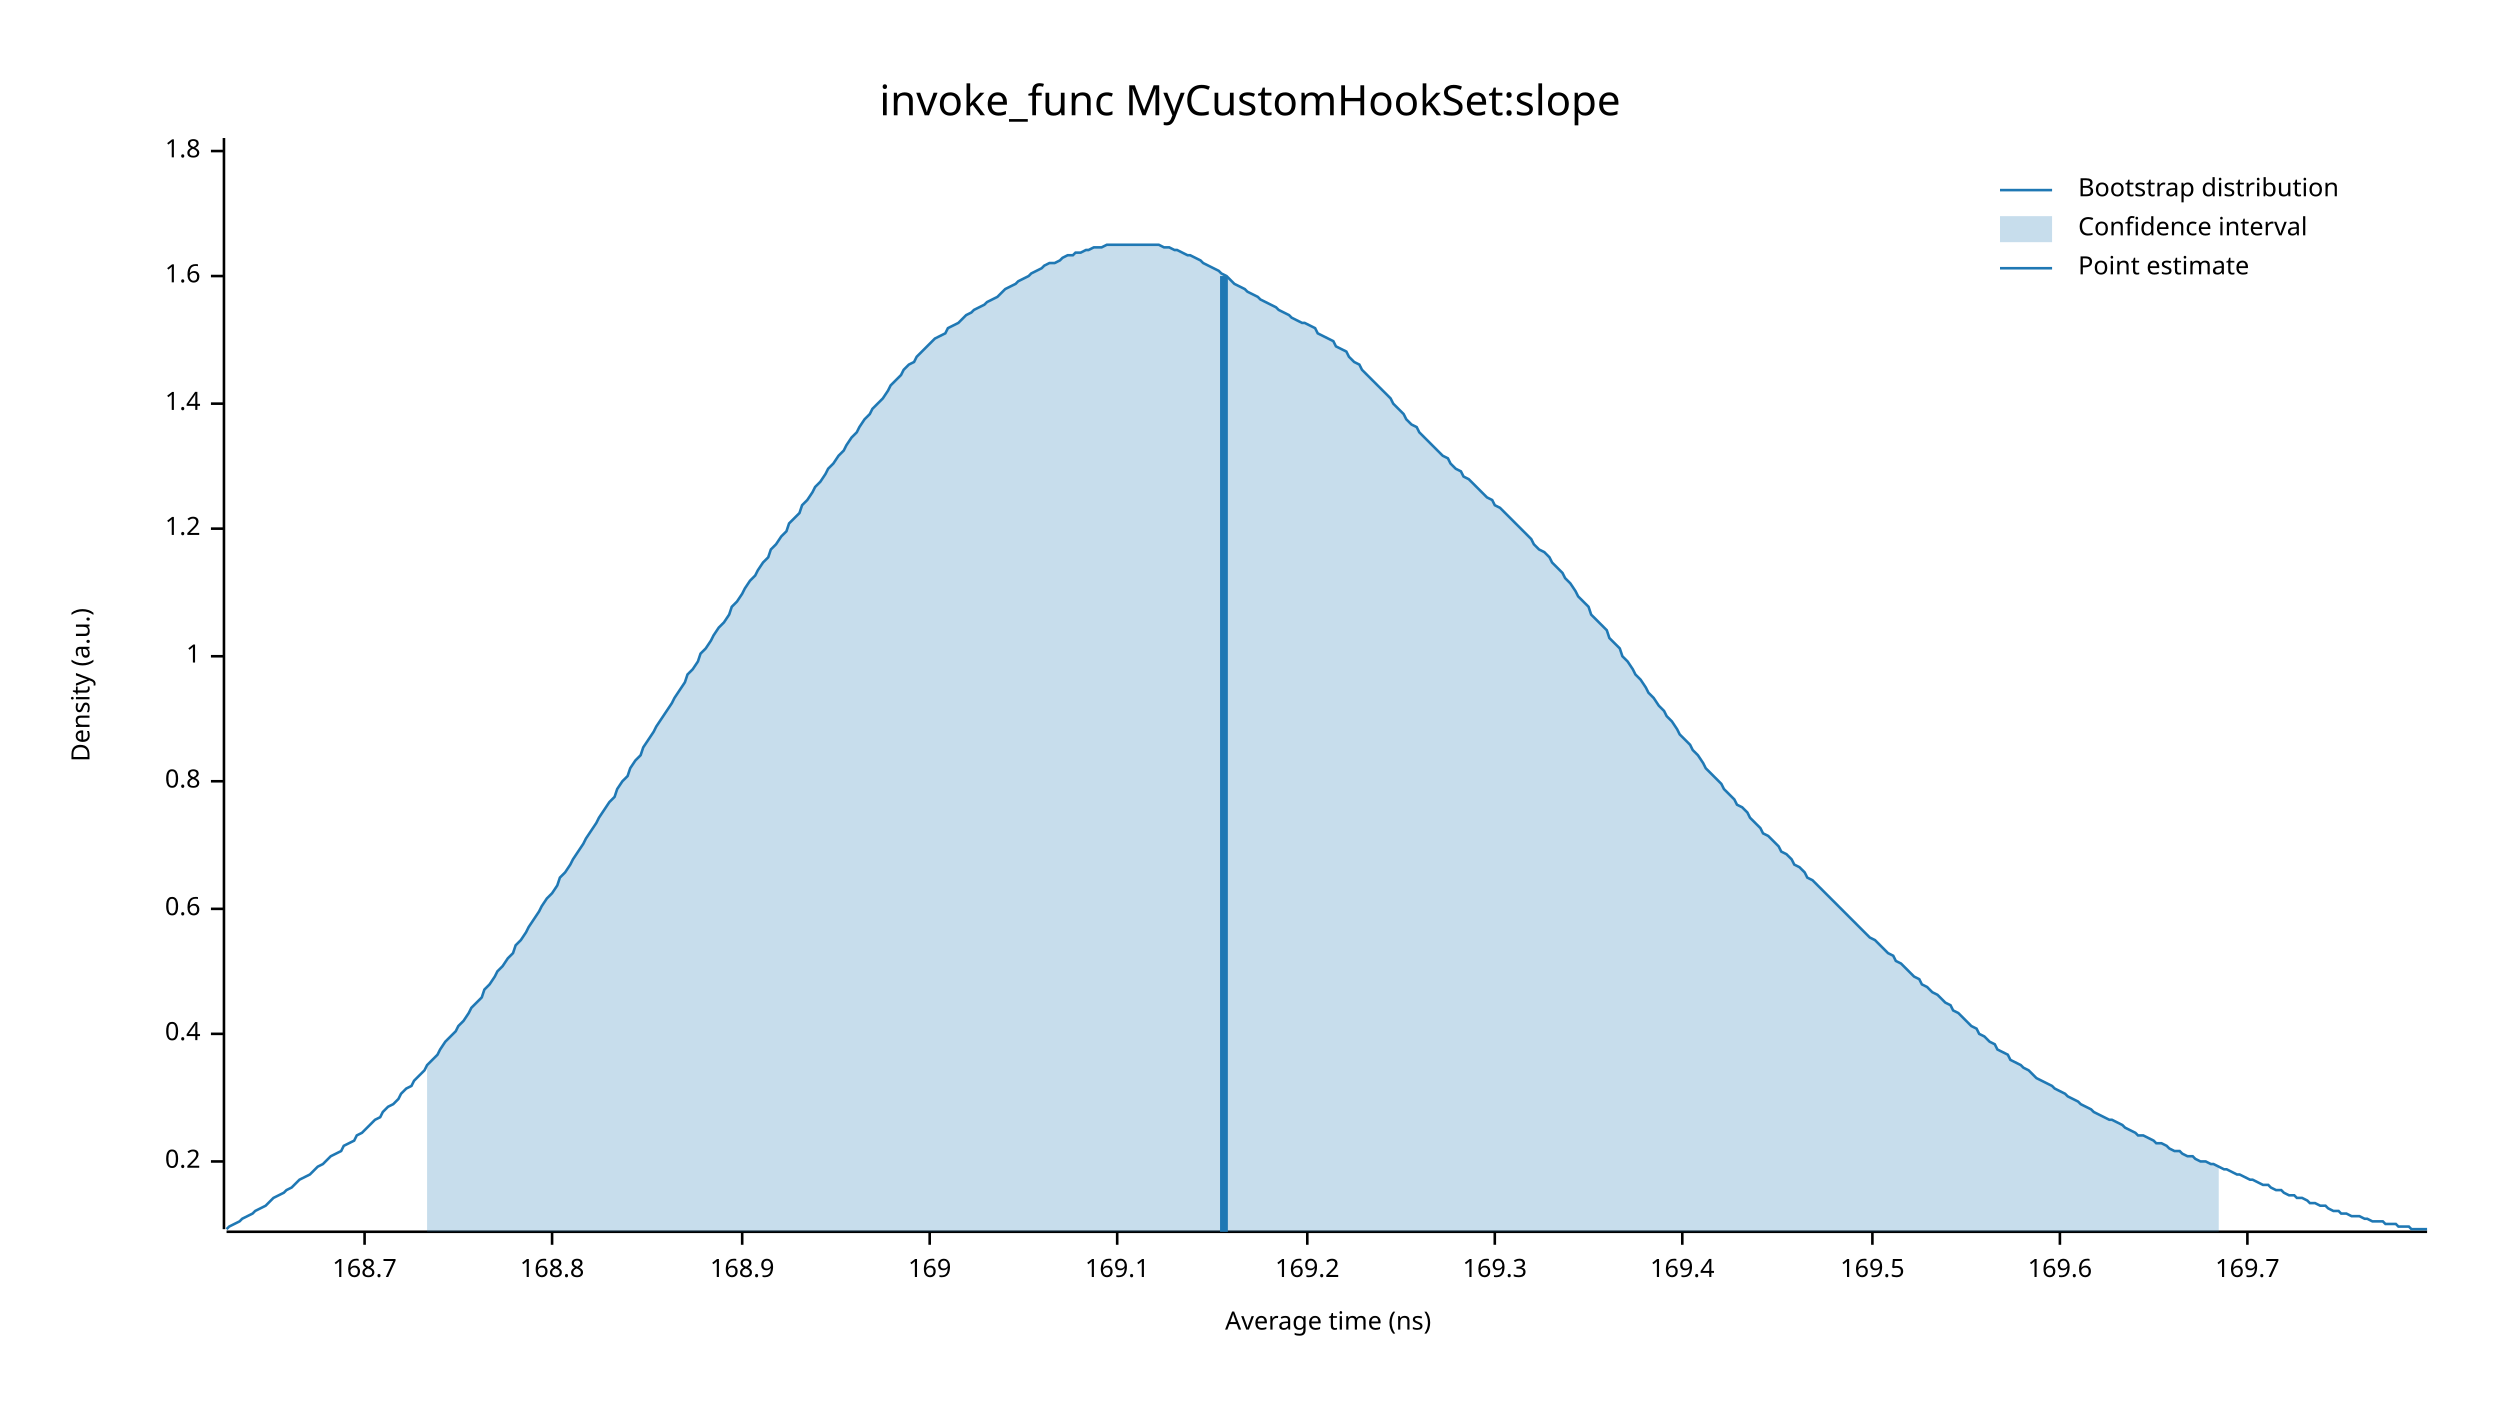
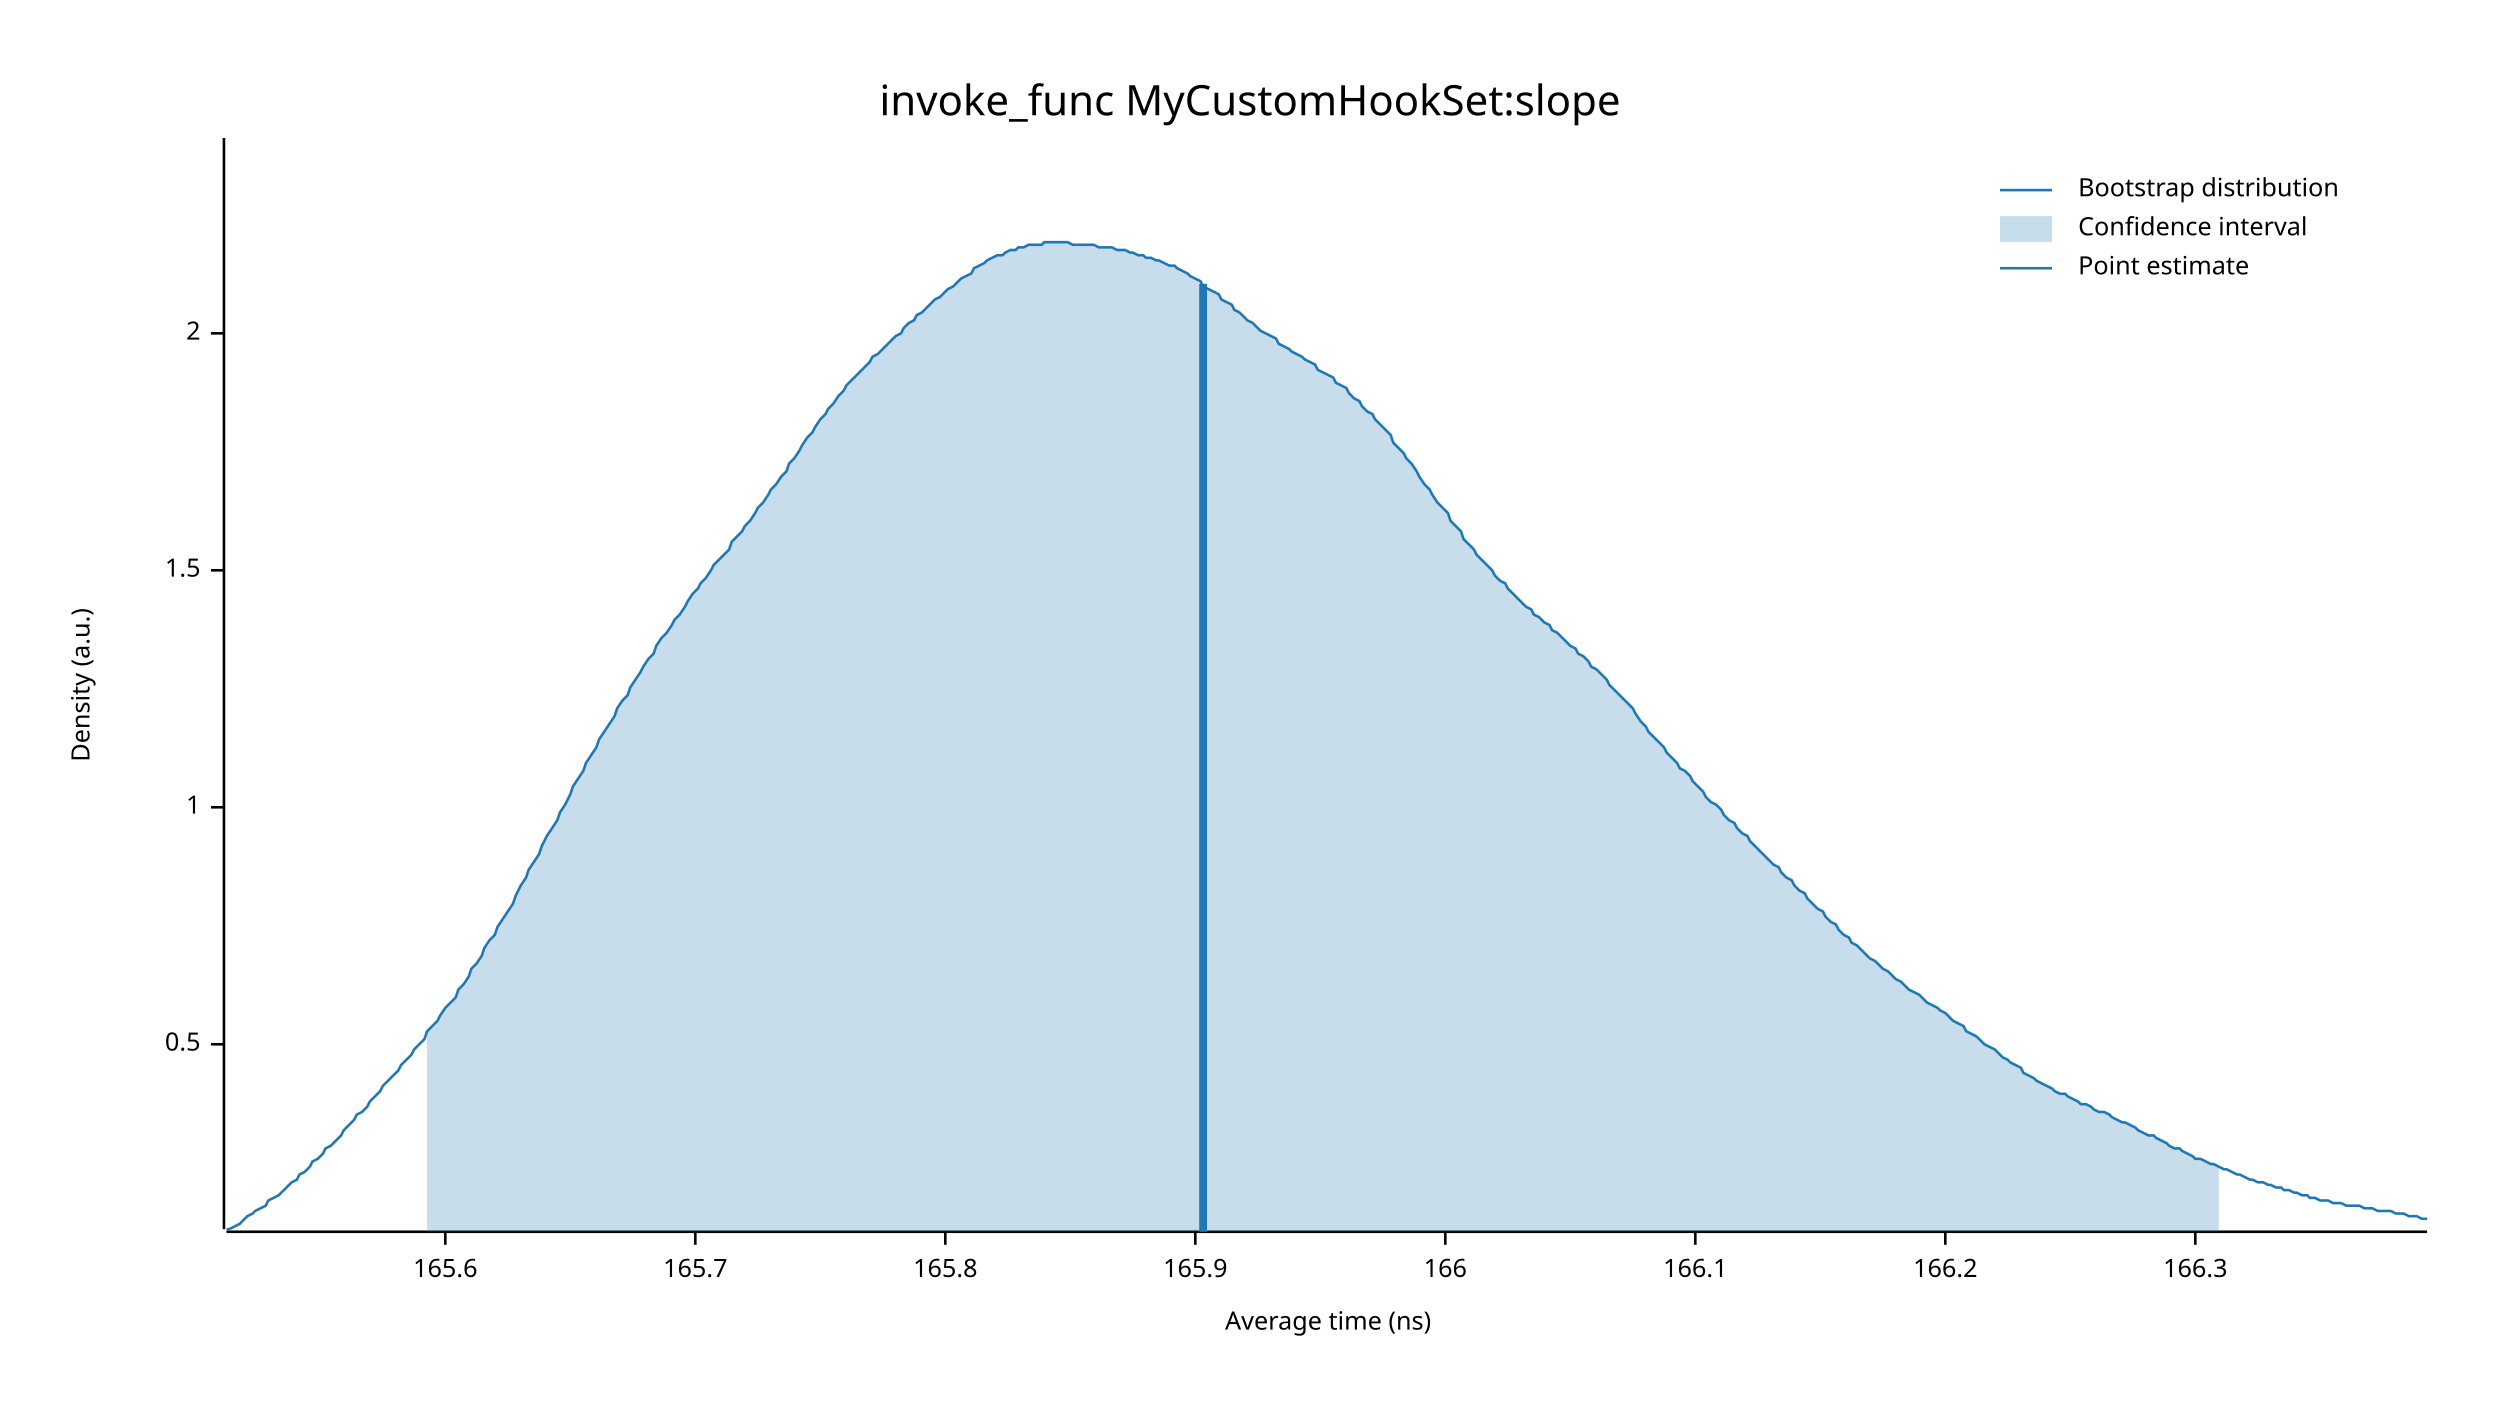
<svg xmlns="http://www.w3.org/2000/svg" width="960" height="540" viewBox="0 0 960 540">
  <text x="480" y="32" dy="0.76em" text-anchor="middle" font-family="sans-serif" font-size="16.129" opacity="1" fill="#000000">
invoke_func MyCustomHookSet:slope
</text>
  <text x="27" y="263" dy="0.76em" text-anchor="middle" font-family="sans-serif" font-size="9.677" opacity="1" fill="#000000" transform="rotate(270, 27, 263)">
Density (a.u.)
</text>
  <text x="510" y="513" dy="-0.5ex" text-anchor="middle" font-family="sans-serif" font-size="9.677" opacity="1" fill="#000000">
Average time (ns)
</text>
  <polyline fill="none" opacity="1" stroke="#000000" stroke-width="1" points="86,53 86,472 " />
-   <text x="77" y="446" dy="0.5ex" text-anchor="end" font-family="sans-serif" font-size="9.677" opacity="1" fill="#000000">
- 0.2
+   <text x="77" y="401" dy="0.5ex" text-anchor="end" font-family="sans-serif" font-size="9.677" opacity="1" fill="#000000">
+ 0.5
</text>
-   <polyline fill="none" opacity="1" stroke="#000000" stroke-width="1" points="81,446 86,446 " />
-   <text x="77" y="397" dy="0.5ex" text-anchor="end" font-family="sans-serif" font-size="9.677" opacity="1" fill="#000000">
- 0.4
- </text>
-   <polyline fill="none" opacity="1" stroke="#000000" stroke-width="1" points="81,397 86,397 " />
-   <text x="77" y="349" dy="0.5ex" text-anchor="end" font-family="sans-serif" font-size="9.677" opacity="1" fill="#000000">
- 0.6
- </text>
-   <polyline fill="none" opacity="1" stroke="#000000" stroke-width="1" points="81,349 86,349 " />
-   <text x="77" y="300" dy="0.5ex" text-anchor="end" font-family="sans-serif" font-size="9.677" opacity="1" fill="#000000">
- 0.8
- </text>
-   <polyline fill="none" opacity="1" stroke="#000000" stroke-width="1" points="81,300 86,300 " />
-   <text x="77" y="252" dy="0.5ex" text-anchor="end" font-family="sans-serif" font-size="9.677" opacity="1" fill="#000000">
+   <polyline fill="none" opacity="1" stroke="#000000" stroke-width="1" points="81,401 86,401 " />
+   <text x="77" y="310" dy="0.5ex" text-anchor="end" font-family="sans-serif" font-size="9.677" opacity="1" fill="#000000">
1
</text>
-   <polyline fill="none" opacity="1" stroke="#000000" stroke-width="1" points="81,252 86,252 " />
-   <text x="77" y="203" dy="0.5ex" text-anchor="end" font-family="sans-serif" font-size="9.677" opacity="1" fill="#000000">
- 1.2
+   <polyline fill="none" opacity="1" stroke="#000000" stroke-width="1" points="81,310 86,310 " />
+   <text x="77" y="219" dy="0.5ex" text-anchor="end" font-family="sans-serif" font-size="9.677" opacity="1" fill="#000000">
+ 1.5
</text>
-   <polyline fill="none" opacity="1" stroke="#000000" stroke-width="1" points="81,203 86,203 " />
-   <text x="77" y="155" dy="0.5ex" text-anchor="end" font-family="sans-serif" font-size="9.677" opacity="1" fill="#000000">
- 1.4
+   <polyline fill="none" opacity="1" stroke="#000000" stroke-width="1" points="81,219 86,219 " />
+   <text x="77" y="128" dy="0.5ex" text-anchor="end" font-family="sans-serif" font-size="9.677" opacity="1" fill="#000000">
+ 2
</text>
-   <polyline fill="none" opacity="1" stroke="#000000" stroke-width="1" points="81,155 86,155 " />
-   <text x="77" y="106" dy="0.5ex" text-anchor="end" font-family="sans-serif" font-size="9.677" opacity="1" fill="#000000">
- 1.6
+   <polyline fill="none" opacity="1" stroke="#000000" stroke-width="1" points="81,128 86,128 " />
+   <polyline fill="none" opacity="1" stroke="#000000" stroke-width="1" points="87,473 932,473 " />
+   <text x="171" y="483" dy="0.76em" text-anchor="middle" font-family="sans-serif" font-size="9.677" opacity="1" fill="#000000">
+ 165.6
</text>
-   <polyline fill="none" opacity="1" stroke="#000000" stroke-width="1" points="81,106 86,106 " />
-   <text x="77" y="58" dy="0.5ex" text-anchor="end" font-family="sans-serif" font-size="9.677" opacity="1" fill="#000000">
- 1.8
+   <polyline fill="none" opacity="1" stroke="#000000" stroke-width="1" points="171,473 171,478 " />
+   <text x="267" y="483" dy="0.76em" text-anchor="middle" font-family="sans-serif" font-size="9.677" opacity="1" fill="#000000">
+ 165.7
</text>
-   <polyline fill="none" opacity="1" stroke="#000000" stroke-width="1" points="81,58 86,58 " />
-   <polyline fill="none" opacity="1" stroke="#000000" stroke-width="1" points="87,473 932,473 " />
-   <text x="140" y="483" dy="0.76em" text-anchor="middle" font-family="sans-serif" font-size="9.677" opacity="1" fill="#000000">
- 168.7
+   <polyline fill="none" opacity="1" stroke="#000000" stroke-width="1" points="267,473 267,478 " />
+   <text x="363" y="483" dy="0.76em" text-anchor="middle" font-family="sans-serif" font-size="9.677" opacity="1" fill="#000000">
+ 165.8
</text>
-   <polyline fill="none" opacity="1" stroke="#000000" stroke-width="1" points="140,473 140,478 " />
-   <text x="212" y="483" dy="0.76em" text-anchor="middle" font-family="sans-serif" font-size="9.677" opacity="1" fill="#000000">
- 168.8
+   <polyline fill="none" opacity="1" stroke="#000000" stroke-width="1" points="363,473 363,478 " />
+   <text x="459" y="483" dy="0.76em" text-anchor="middle" font-family="sans-serif" font-size="9.677" opacity="1" fill="#000000">
+ 165.9
</text>
-   <polyline fill="none" opacity="1" stroke="#000000" stroke-width="1" points="212,473 212,478 " />
-   <text x="285" y="483" dy="0.76em" text-anchor="middle" font-family="sans-serif" font-size="9.677" opacity="1" fill="#000000">
- 168.9
+   <polyline fill="none" opacity="1" stroke="#000000" stroke-width="1" points="459,473 459,478 " />
+   <text x="555" y="483" dy="0.76em" text-anchor="middle" font-family="sans-serif" font-size="9.677" opacity="1" fill="#000000">
+ 166
</text>
-   <polyline fill="none" opacity="1" stroke="#000000" stroke-width="1" points="285,473 285,478 " />
-   <text x="357" y="483" dy="0.76em" text-anchor="middle" font-family="sans-serif" font-size="9.677" opacity="1" fill="#000000">
- 169
+   <polyline fill="none" opacity="1" stroke="#000000" stroke-width="1" points="555,473 555,478 " />
+   <text x="651" y="483" dy="0.76em" text-anchor="middle" font-family="sans-serif" font-size="9.677" opacity="1" fill="#000000">
+ 166.1
</text>
-   <polyline fill="none" opacity="1" stroke="#000000" stroke-width="1" points="357,473 357,478 " />
-   <text x="429" y="483" dy="0.76em" text-anchor="middle" font-family="sans-serif" font-size="9.677" opacity="1" fill="#000000">
- 169.1
+   <polyline fill="none" opacity="1" stroke="#000000" stroke-width="1" points="651,473 651,478 " />
+   <text x="747" y="483" dy="0.76em" text-anchor="middle" font-family="sans-serif" font-size="9.677" opacity="1" fill="#000000">
+ 166.2
</text>
-   <polyline fill="none" opacity="1" stroke="#000000" stroke-width="1" points="429,473 429,478 " />
-   <text x="502" y="483" dy="0.76em" text-anchor="middle" font-family="sans-serif" font-size="9.677" opacity="1" fill="#000000">
- 169.2
+   <polyline fill="none" opacity="1" stroke="#000000" stroke-width="1" points="747,473 747,478 " />
+   <text x="843" y="483" dy="0.76em" text-anchor="middle" font-family="sans-serif" font-size="9.677" opacity="1" fill="#000000">
+ 166.3
</text>
-   <polyline fill="none" opacity="1" stroke="#000000" stroke-width="1" points="502,473 502,478 " />
-   <text x="574" y="483" dy="0.76em" text-anchor="middle" font-family="sans-serif" font-size="9.677" opacity="1" fill="#000000">
- 169.3
- </text>
-   <polyline fill="none" opacity="1" stroke="#000000" stroke-width="1" points="574,473 574,478 " />
-   <text x="646" y="483" dy="0.76em" text-anchor="middle" font-family="sans-serif" font-size="9.677" opacity="1" fill="#000000">
- 169.4
- </text>
-   <polyline fill="none" opacity="1" stroke="#000000" stroke-width="1" points="646,473 646,478 " />
-   <text x="719" y="483" dy="0.76em" text-anchor="middle" font-family="sans-serif" font-size="9.677" opacity="1" fill="#000000">
- 169.5
- </text>
-   <polyline fill="none" opacity="1" stroke="#000000" stroke-width="1" points="719,473 719,478 " />
-   <text x="791" y="483" dy="0.76em" text-anchor="middle" font-family="sans-serif" font-size="9.677" opacity="1" fill="#000000">
- 169.6
- </text>
-   <polyline fill="none" opacity="1" stroke="#000000" stroke-width="1" points="791,473 791,478 " />
-   <text x="863" y="483" dy="0.76em" text-anchor="middle" font-family="sans-serif" font-size="9.677" opacity="1" fill="#000000">
- 169.7
- </text>
-   <polyline fill="none" opacity="1" stroke="#000000" stroke-width="1" points="863,473 863,478 " />
-   <polyline fill="none" opacity="1" stroke="#1F78B4" stroke-width="1" points="87,472 88,471 90,470 92,469 93,468 95,467 97,466 98,465 100,464 102,463 103,462 105,460 107,459 109,458 110,457 112,456 114,454 115,453 117,452 119,451 120,450 122,448 124,447 125,446 127,444 129,443 131,442 132,440 134,439 136,438 137,436 139,435 141,433 142,432 144,430 146,429 147,427 149,425 151,424 153,422 154,420 156,418 158,417 159,415 161,413 163,411 164,409 166,407 168,405 169,403 171,400 173,398 175,396 176,394 178,392 180,389 181,387 183,385 185,383 186,380 188,378 190,375 191,373 193,371 195,368 197,366 198,363 200,361 202,358 203,356 205,353 207,350 208,348 210,345 212,343 214,340 215,337 217,335 219,332 220,330 222,327 224,324 225,322 227,319 229,316 230,314 232,311 234,308 236,306 237,303 239,300 241,298 242,295 244,292 246,290 247,287 249,284 251,281 252,279 254,276 256,273 258,270 259,268 261,265 263,262 264,259 266,257 268,254 269,251 271,249 273,246 274,244 276,241 278,239 280,236 281,233 283,231 285,228 286,226 288,223 290,221 291,219 293,216 295,214 296,211 298,209 300,206 302,204 303,201 305,199 307,197 308,194 310,192 312,189 313,187 315,185 317,182 318,180 320,178 322,175 324,173 325,171 327,168 329,166 330,164 332,161 334,159 335,157 337,155 339,153 341,150 342,148 344,146 346,144 347,142 349,140 351,139 352,137 354,135 356,133 357,132 359,130 361,129 363,128 364,126 366,125 368,124 369,123 371,121 373,120 374,119 376,118 378,117 379,116 381,115 383,114 385,112 386,111 388,110 390,109 391,108 393,107 395,106 396,105 398,104 400,103 401,102 403,101 405,101 407,100 408,99 410,98 412,98 413,97 415,97 417,96 418,96 420,95 422,95 423,95 425,94 427,94 429,94 430,94 432,94 434,94 435,94 437,94 439,94 440,94 442,94 444,94 445,94 447,95 449,95 451,96 452,96 454,97 456,98 457,98 459,99 461,100 462,101 464,102 466,103 468,104 469,105 471,106 473,108 474,109 476,110 478,111 479,112 481,113 483,114 484,115 486,116 488,117 490,118 491,119 493,120 495,121 496,122 498,123 500,124 501,124 503,125 505,126 506,128 508,129 510,130 512,131 513,133 515,134 517,135 518,137 520,139 522,140 523,142 525,144 527,146 528,147 530,149 532,151 534,153 535,155 537,157 539,159 540,161 542,163 544,164 545,166 547,168 549,170 550,171 552,173 554,175 556,176 557,178 559,180 561,181 562,183 564,184 566,186 567,187 569,189 571,191 573,192 574,194 576,195 578,197 579,198 581,200 583,202 584,203 586,205 588,207 589,209 591,211 593,212 595,214 596,216 598,218 600,220 601,222 603,224 605,227 606,229 608,231 610,233 611,236 613,238 615,240 617,242 618,245 620,247 622,249 623,252 625,254 627,257 628,259 630,261 632,264 633,266 635,268 637,271 639,273 640,275 642,277 644,280 645,282 647,284 649,286 650,288 652,290 654,293 655,295 657,297 659,299 661,301 662,303 664,305 666,307 667,309 669,310 671,312 672,314 674,316 676,318 677,320 679,321 681,323 683,325 684,327 686,328 688,330 689,332 691,333 693,335 694,337 696,338 698,340 700,342 701,343 703,345 705,347 706,348 708,350 710,352 711,353 713,355 715,357 716,358 718,360 720,361 722,363 723,364 725,366 727,367 728,369 730,370 732,372 733,373 735,375 737,376 738,378 740,379 742,381 744,382 745,383 747,385 749,386 750,388 752,389 754,391 755,392 757,394 759,395 760,397 762,398 764,400 766,401 767,403 769,404 771,405 772,407 774,408 776,409 777,410 779,411 781,413 782,414 784,415 786,416 788,417 789,418 791,419 793,420 794,421 796,422 798,423 799,424 801,425 803,426 804,427 806,428 808,429 810,430 811,430 813,431 815,432 816,433 818,434 820,435 821,436 823,436 825,437 827,438 828,439 830,439 832,440 833,441 835,442 837,442 838,443 840,444 842,444 843,445 845,446 847,446 849,447 850,447 852,448 854,449 855,449 857,450 859,451 860,451 862,452 864,453 865,453 867,454 869,455 871,455 872,456 874,457 876,457 877,458 879,459 881,459 882,460 884,460 886,461 887,462 889,462 891,463 893,463 894,464 896,465 898,465 899,466 901,466 903,467 904,467 906,467 908,468 909,468 911,469 913,469 915,469 916,470 918,470 920,470 921,471 923,471 925,471 926,472 928,472 930,472 932,472 " />
-   <polygon opacity="0.25" fill="#1F78B4" points="164,409 166,407 168,405 169,403 171,400 173,398 175,396 176,394 178,392 180,389 181,387 183,385 185,383 186,380 188,378 190,375 191,373 193,371 195,368 197,366 198,363 200,361 202,358 203,356 205,353 207,350 208,348 210,345 212,343 214,340 215,337 217,335 219,332 220,330 222,327 224,324 225,322 227,319 229,316 230,314 232,311 234,308 236,306 237,303 239,300 241,298 242,295 244,292 246,290 247,287 249,284 251,281 252,279 254,276 256,273 258,270 259,268 261,265 263,262 264,259 266,257 268,254 269,251 271,249 273,246 274,244 276,241 278,239 280,236 281,233 283,231 285,228 286,226 288,223 290,221 291,219 293,216 295,214 296,211 298,209 300,206 302,204 303,201 305,199 307,197 308,194 310,192 312,189 313,187 315,185 317,182 318,180 320,178 322,175 324,173 325,171 327,168 329,166 330,164 332,161 334,159 335,157 337,155 339,153 341,150 342,148 344,146 346,144 347,142 349,140 351,139 352,137 354,135 356,133 357,132 359,130 361,129 363,128 364,126 366,125 368,124 369,123 371,121 373,120 374,119 376,118 378,117 379,116 381,115 383,114 385,112 386,111 388,110 390,109 391,108 393,107 395,106 396,105 398,104 400,103 401,102 403,101 405,101 407,100 408,99 410,98 412,98 413,97 415,97 417,96 418,96 420,95 422,95 423,95 425,94 427,94 429,94 430,94 432,94 434,94 435,94 437,94 439,94 440,94 442,94 444,94 445,94 447,95 449,95 451,96 452,96 454,97 456,98 457,98 459,99 461,100 462,101 464,102 466,103 468,104 469,105 471,106 473,108 474,109 476,110 478,111 479,112 481,113 483,114 484,115 486,116 488,117 490,118 491,119 493,120 495,121 496,122 498,123 500,124 501,124 503,125 505,126 506,128 508,129 510,130 512,131 513,133 515,134 517,135 518,137 520,139 522,140 523,142 525,144 527,146 528,147 530,149 532,151 534,153 535,155 537,157 539,159 540,161 542,163 544,164 545,166 547,168 549,170 550,171 552,173 554,175 556,176 557,178 559,180 561,181 562,183 564,184 566,186 567,187 569,189 571,191 573,192 574,194 576,195 578,197 579,198 581,200 583,202 584,203 586,205 588,207 589,209 591,211 593,212 595,214 596,216 598,218 600,220 601,222 603,224 605,227 606,229 608,231 610,233 611,236 613,238 615,240 617,242 618,245 620,247 622,249 623,252 625,254 627,257 628,259 630,261 632,264 633,266 635,268 637,271 639,273 640,275 642,277 644,280 645,282 647,284 649,286 650,288 652,290 654,293 655,295 657,297 659,299 661,301 662,303 664,305 666,307 667,309 669,310 671,312 672,314 674,316 676,318 677,320 679,321 681,323 683,325 684,327 686,328 688,330 689,332 691,333 693,335 694,337 696,338 698,340 700,342 701,343 703,345 705,347 706,348 708,350 710,352 711,353 713,355 715,357 716,358 718,360 720,361 722,363 723,364 725,366 727,367 728,369 730,370 732,372 733,373 735,375 737,376 738,378 740,379 742,381 744,382 745,383 747,385 749,386 750,388 752,389 754,391 755,392 757,394 759,395 760,397 762,398 764,400 766,401 767,403 769,404 771,405 772,407 774,408 776,409 777,410 779,411 781,413 782,414 784,415 786,416 788,417 789,418 791,419 793,420 794,421 796,422 798,423 799,424 801,425 803,426 804,427 806,428 808,429 810,430 811,430 813,431 815,432 816,433 818,434 820,435 821,436 823,436 825,437 827,438 828,439 830,439 832,440 833,441 835,442 837,442 838,443 840,444 842,444 843,445 845,446 847,446 849,447 850,447 852,448 852,473 164,473 " />
-   <polyline fill="none" opacity="1" stroke="#1F78B4" stroke-width="3" points="470,473 470,106 " />
+   <polyline fill="none" opacity="1" stroke="#000000" stroke-width="1" points="843,473 843,478 " />
+   <polyline fill="none" opacity="1" stroke="#1F78B4" stroke-width="1" points="87,472 88,472 90,471 92,470 93,469 95,467 97,466 98,465 100,464 102,463 103,461 105,460 107,459 109,457 110,456 112,454 114,453 115,451 117,450 119,448 120,446 122,445 124,443 125,441 127,440 129,438 131,436 132,434 134,432 136,430 137,428 139,427 141,425 142,423 144,421 146,419 147,417 149,415 151,413 153,411 154,409 156,407 158,405 159,403 161,401 163,399 164,396 166,394 168,392 169,390 171,387 173,385 175,383 176,380 178,378 180,375 181,372 183,370 185,367 186,364 188,361 190,359 191,356 193,353 195,350 197,347 198,344 200,340 202,337 203,334 205,331 207,328 208,325 210,321 212,318 214,315 215,312 217,309 219,305 220,302 222,299 224,296 225,293 227,290 229,287 230,284 232,281 234,278 236,275 237,272 239,269 241,267 242,264 244,261 246,258 247,256 249,253 251,251 252,248 254,245 256,243 258,240 259,238 261,236 263,233 264,231 266,228 268,226 269,224 271,222 273,219 274,217 276,215 278,213 280,211 281,208 283,206 285,204 286,202 288,200 290,197 291,195 293,193 295,190 296,188 298,186 300,183 302,181 303,178 305,176 307,173 308,171 310,168 312,166 313,164 315,161 317,159 318,157 320,155 322,152 324,150 325,148 327,146 329,144 330,143 332,141 334,139 335,137 337,136 339,134 341,132 342,131 344,129 346,128 347,126 349,124 351,123 352,121 354,120 356,118 357,117 359,115 361,114 363,112 364,111 366,110 368,108 369,107 371,106 373,105 374,103 376,102 378,101 379,100 381,99 383,98 385,98 386,97 388,96 390,96 391,95 393,95 395,94 396,94 398,94 400,94 401,93 403,93 405,93 407,93 408,93 410,93 412,94 413,94 415,94 417,94 418,94 420,94 422,95 423,95 425,95 427,95 429,96 430,96 432,96 434,97 435,97 437,98 439,98 440,99 442,99 444,100 445,100 447,101 449,102 451,102 452,103 454,104 456,105 457,106 459,107 461,108 462,110 464,111 466,112 468,113 469,115 471,116 473,117 474,119 476,120 478,122 479,123 481,124 483,126 484,127 486,128 488,129 490,130 491,132 493,133 495,134 496,135 498,136 500,137 501,138 503,139 505,140 506,142 508,143 510,144 512,145 513,147 515,148 517,149 518,151 520,153 522,154 523,156 525,158 527,159 528,161 530,163 532,165 534,167 535,170 537,172 539,174 540,176 542,178 544,181 545,183 547,186 549,188 550,190 552,193 554,195 556,197 557,200 559,202 561,204 562,207 564,209 566,211 567,213 569,215 571,217 573,219 574,221 576,223 578,224 579,226 581,228 583,230 584,231 586,233 588,234 589,236 591,237 593,239 595,240 596,242 598,243 600,245 601,246 603,248 605,249 606,251 608,252 610,254 611,256 613,257 615,259 617,261 618,263 620,265 622,267 623,268 625,270 627,272 628,274 630,277 632,279 633,281 635,283 637,285 639,287 640,289 642,291 644,293 645,295 647,296 649,298 650,300 652,302 654,304 655,306 657,308 659,309 661,311 662,313 664,315 666,316 667,318 669,320 671,321 672,323 674,325 676,327 677,328 679,330 681,332 683,333 684,335 686,337 688,338 689,340 691,342 693,343 694,345 696,347 698,349 700,350 701,352 703,354 705,355 706,357 708,359 710,360 711,362 713,363 715,365 716,366 718,368 720,369 722,371 723,372 725,373 727,375 728,376 730,377 732,379 733,380 735,381 737,382 738,383 740,385 742,386 744,387 745,388 747,389 749,391 750,392 752,393 754,394 755,396 757,397 759,398 760,399 762,401 764,402 766,403 767,404 769,406 771,407 772,408 774,409 776,410 777,412 779,413 781,414 782,415 784,416 786,417 788,418 789,419 791,420 793,420 794,421 796,422 798,423 799,424 801,424 803,425 804,426 806,427 808,427 810,428 811,429 813,430 815,431 816,431 818,432 820,433 821,434 823,435 825,436 827,436 828,437 830,438 832,439 833,440 835,441 837,441 838,442 840,443 842,444 843,445 845,445 847,446 849,447 850,447 852,448 854,449 855,449 857,450 859,451 860,451 862,452 864,453 865,453 867,454 869,454 871,455 872,455 874,456 876,456 877,457 879,457 881,458 882,458 884,459 886,459 887,460 889,460 891,461 893,461 894,461 896,462 898,462 899,462 901,463 903,463 904,463 906,463 908,464 909,464 911,464 913,465 915,465 916,465 918,465 920,466 921,466 923,466 925,467 926,467 928,467 930,468 932,468 " />
+   <polygon opacity="0.25" fill="#1F78B4" points="164,396 166,394 168,392 169,390 171,387 173,385 175,383 176,380 178,378 180,375 181,372 183,370 185,367 186,364 188,361 190,359 191,356 193,353 195,350 197,347 198,344 200,340 202,337 203,334 205,331 207,328 208,325 210,321 212,318 214,315 215,312 217,309 219,305 220,302 222,299 224,296 225,293 227,290 229,287 230,284 232,281 234,278 236,275 237,272 239,269 241,267 242,264 244,261 246,258 247,256 249,253 251,251 252,248 254,245 256,243 258,240 259,238 261,236 263,233 264,231 266,228 268,226 269,224 271,222 273,219 274,217 276,215 278,213 280,211 281,208 283,206 285,204 286,202 288,200 290,197 291,195 293,193 295,190 296,188 298,186 300,183 302,181 303,178 305,176 307,173 308,171 310,168 312,166 313,164 315,161 317,159 318,157 320,155 322,152 324,150 325,148 327,146 329,144 330,143 332,141 334,139 335,137 337,136 339,134 341,132 342,131 344,129 346,128 347,126 349,124 351,123 352,121 354,120 356,118 357,117 359,115 361,114 363,112 364,111 366,110 368,108 369,107 371,106 373,105 374,103 376,102 378,101 379,100 381,99 383,98 385,98 386,97 388,96 390,96 391,95 393,95 395,94 396,94 398,94 400,94 401,93 403,93 405,93 407,93 408,93 410,93 412,94 413,94 415,94 417,94 418,94 420,94 422,95 423,95 425,95 427,95 429,96 430,96 432,96 434,97 435,97 437,98 439,98 440,99 442,99 444,100 445,100 447,101 449,102 451,102 452,103 454,104 456,105 457,106 459,107 461,108 462,110 464,111 466,112 468,113 469,115 471,116 473,117 474,119 476,120 478,122 479,123 481,124 483,126 484,127 486,128 488,129 490,130 491,132 493,133 495,134 496,135 498,136 500,137 501,138 503,139 505,140 506,142 508,143 510,144 512,145 513,147 515,148 517,149 518,151 520,153 522,154 523,156 525,158 527,159 528,161 530,163 532,165 534,167 535,170 537,172 539,174 540,176 542,178 544,181 545,183 547,186 549,188 550,190 552,193 554,195 556,197 557,200 559,202 561,204 562,207 564,209 566,211 567,213 569,215 571,217 573,219 574,221 576,223 578,224 579,226 581,228 583,230 584,231 586,233 588,234 589,236 591,237 593,239 595,240 596,242 598,243 600,245 601,246 603,248 605,249 606,251 608,252 610,254 611,256 613,257 615,259 617,261 618,263 620,265 622,267 623,268 625,270 627,272 628,274 630,277 632,279 633,281 635,283 637,285 639,287 640,289 642,291 644,293 645,295 647,296 649,298 650,300 652,302 654,304 655,306 657,308 659,309 661,311 662,313 664,315 666,316 667,318 669,320 671,321 672,323 674,325 676,327 677,328 679,330 681,332 683,333 684,335 686,337 688,338 689,340 691,342 693,343 694,345 696,347 698,349 700,350 701,352 703,354 705,355 706,357 708,359 710,360 711,362 713,363 715,365 716,366 718,368 720,369 722,371 723,372 725,373 727,375 728,376 730,377 732,379 733,380 735,381 737,382 738,383 740,385 742,386 744,387 745,388 747,389 749,391 750,392 752,393 754,394 755,396 757,397 759,398 760,399 762,401 764,402 766,403 767,404 769,406 771,407 772,408 774,409 776,410 777,412 779,413 781,414 782,415 784,416 786,417 788,418 789,419 791,420 793,420 794,421 796,422 798,423 799,424 801,424 803,425 804,426 806,427 808,427 810,428 811,429 813,430 815,431 816,431 818,432 820,433 821,434 823,435 825,436 827,436 828,437 830,438 832,439 833,440 835,441 837,441 838,442 840,443 842,444 843,445 845,445 847,446 849,447 850,447 852,448 852,473 164,473 " />
+   <polyline fill="none" opacity="1" stroke="#1F78B4" stroke-width="3" points="462,473 462,109 " />
  <text x="798" y="68" dy="0.76em" text-anchor="start" font-family="sans-serif" font-size="9.677" opacity="1" fill="#000000">
Bootstrap distribution
</text>
  <text x="798" y="83" dy="0.76em" text-anchor="start" font-family="sans-serif" font-size="9.677" opacity="1" fill="#000000">
Confidence interval
</text>
  <text x="798" y="98" dy="0.76em" text-anchor="start" font-family="sans-serif" font-size="9.677" opacity="1" fill="#000000">
Point estimate
</text>
  <polyline fill="none" opacity="1" stroke="#1F78B4" stroke-width="1" points="768,73 788,73 " />
  <rect x="768" y="83" width="20" height="10" opacity="0.25" fill="#1F78B4" stroke="none" />
  <polyline fill="none" opacity="1" stroke="#1F78B4" stroke-width="1" points="768,103 788,103 " />
</svg>
